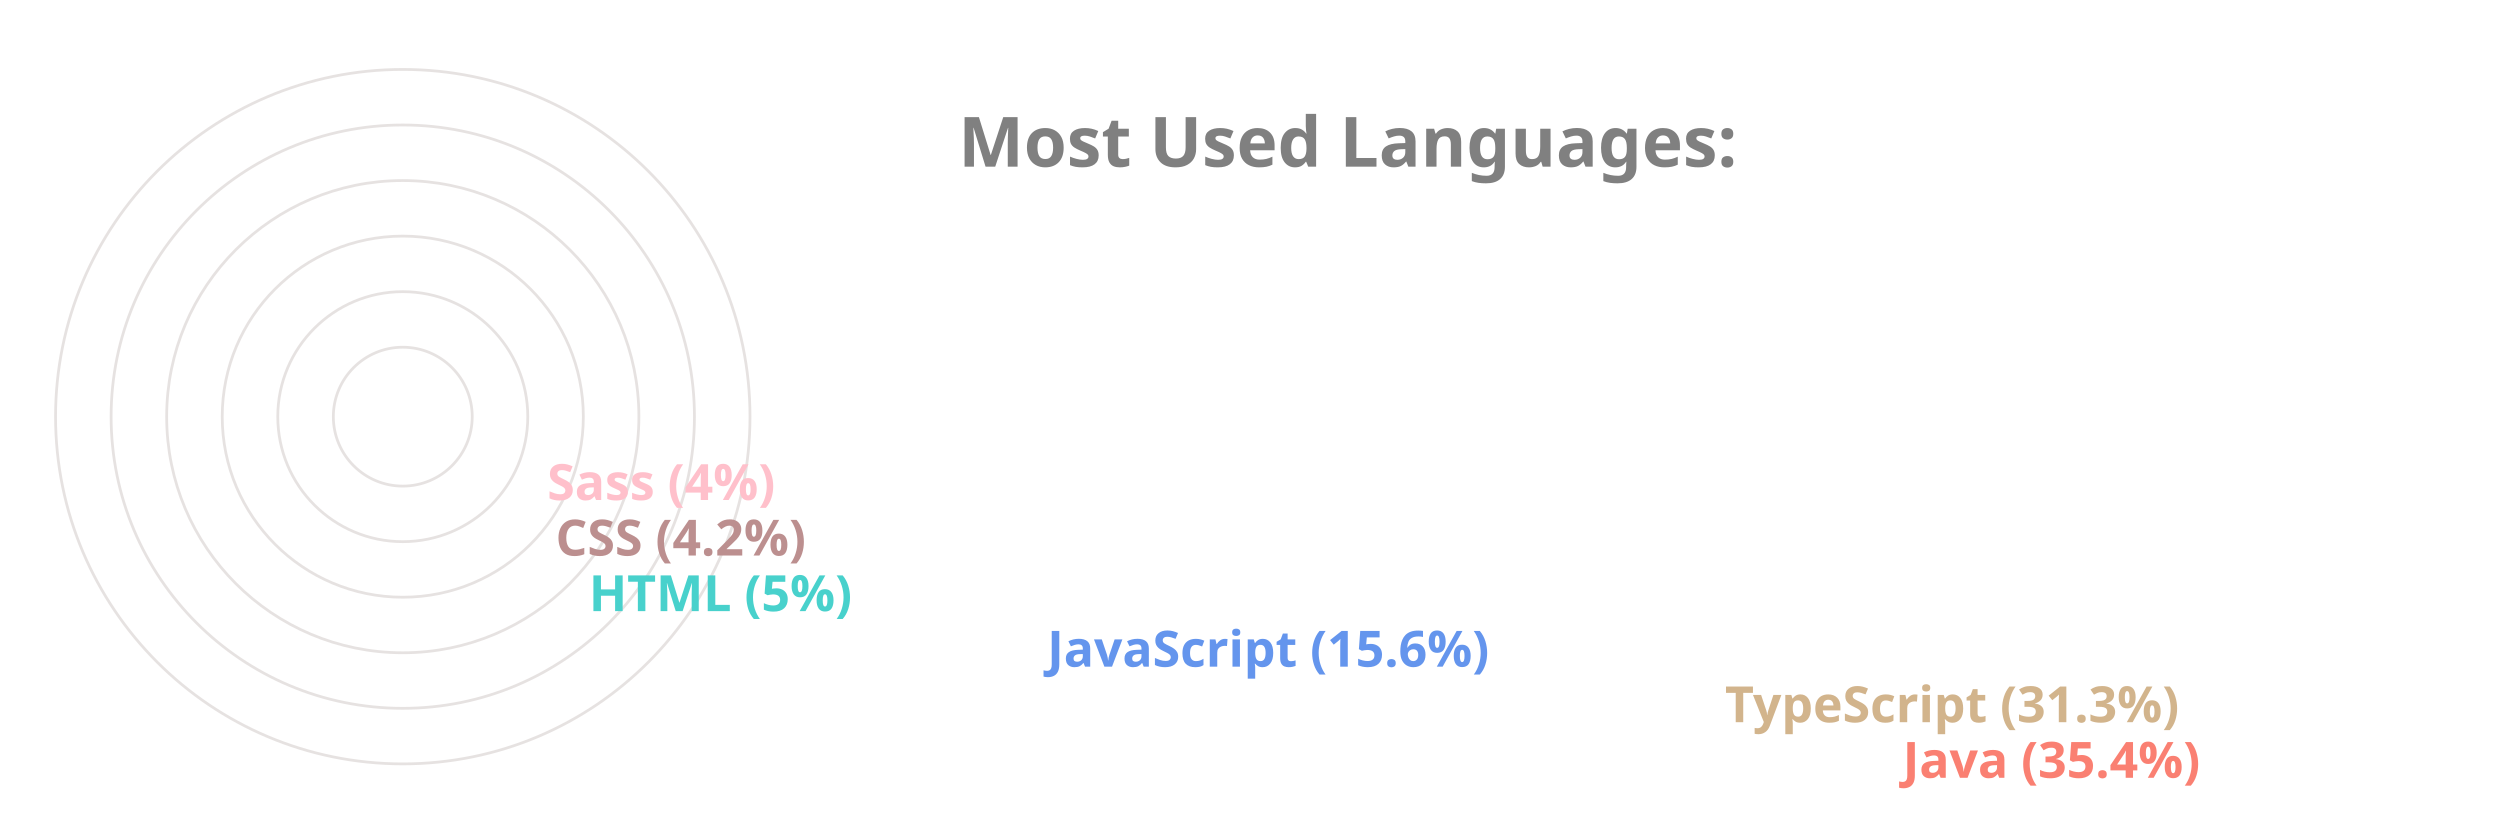
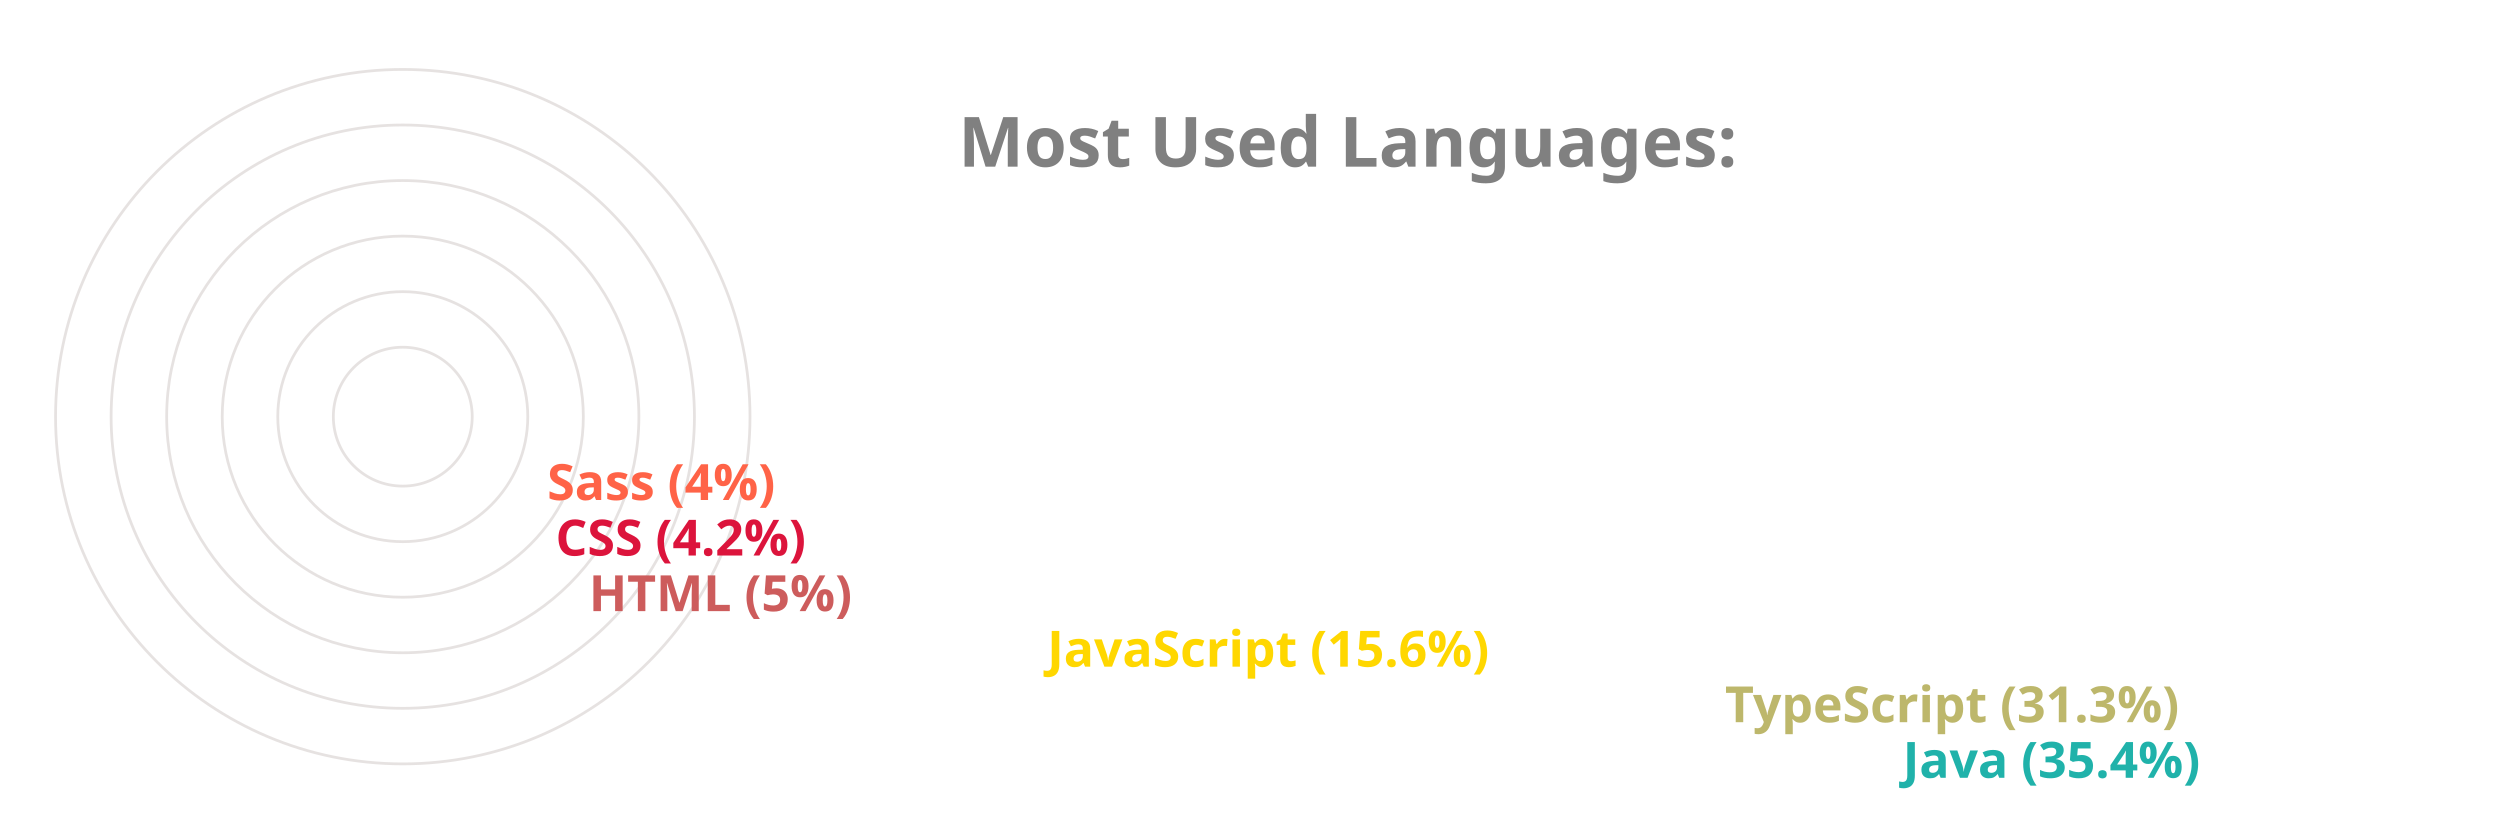
<svg xmlns="http://www.w3.org/2000/svg" viewBox="0 0 650 300" height="200px" width="600px">
  <style>
		.label {
			font: bold 25px sans-serif;
			color: #404040;
			-webkit-text-stroke: 1px white;
	  	}
		.name {
			font: bold 18px sans-serif;
			color: #404040;
	  	}

		.line {
			stroke-dasharray: 1000;
			stroke-dashoffset: 1000;
			animation: dash 3.5s ease-in-out forwards;	
			animation-iteration-count: infinite;
			animation-direction: alternate-reverse;
		}

		.path {
			stroke-dasharray: 1000;
			stroke-dashoffset: 1000;
			animation: dash 3.5s ease-in-out forwards;	
			animation-iteration-count: infinite;
			animation-direction: alternate-reverse;
		}
		  
		@keyframes dash {
			to {
				stroke-dashoffset: 0;
			}
		}

	</style>
  <g stroke="#E6E2E1" fill="none" stroke-width="1">
    <circle cx="20" cy="150" r="125" />
    <circle cx="20" cy="150" r="105" />
    <circle cx="20" cy="150" r="85" />
    <circle cx="20" cy="150" r="65" />
    <circle cx="20" cy="150" r="45" />
    <circle cx="20" cy="150" r="25" />
  </g>
  <g fill="none" stroke-width="20" class="line">
-     <line x2="550" y2="275" x1="20" y1="275" stroke="Salmon" />
-     <line x2="486" y2="255" x1="20" y1="255" stroke="Tan" />
-     <line x2="242" y2="235" x1="20" y1="235" stroke="CornflowerBlue" />
-     <line x2="77" y2="215" x1="20" y1="215" stroke="MediumTurquoise" />
-     <line x2="65" y2="195" x1="20" y1="195" stroke="RosyBrown" />
-     <line x2="62" y2="175" x1="20" y1="175" stroke="Pink" />
+     <line x2="550" y2="275" x1="20" y1="275" stroke="LightSeaGreen" />
+     <line x2="486" y2="255" x1="20" y1="255" stroke="DarkKhaki" />
+     <line x2="242" y2="235" x1="20" y1="235" stroke="Gold" />
+     <line x2="77" y2="215" x1="20" y1="215" stroke="IndianRed" />
+     <line x2="65" y2="195" x1="20" y1="195" stroke="Crimson" />
+     <line x2="62" y2="175" x1="20" y1="175" stroke="Tomato" />
  </g>
  <g fill="none" stroke-width="20" stroke-linecap="round" class="path">
-     <path d="M 20 275 A 125 125 45 0 1 -82 78" stroke="Salmon" />
-     <path d="M 20 255 A 105 105 45 0 1 -70 95" stroke="Tan" />
-     <path d="M 20 235 A 85 85 45 0 1 -61 126" stroke="CornflowerBlue" />
-     <path d="M 20 215 A 65 65 45 0 1 -44 144" stroke="MediumTurquoise" />
-     <path d="M 20 195 A 45 45 45 0 1 -24 146" stroke="RosyBrown" />
-     <path d="M 20 175 A 25 25 45 0 1 -4 148" stroke="Pink" />
+     <path d="M 20 275 A 125 125 45 0 1 -82 78" stroke="LightSeaGreen" />
+     <path d="M 20 255 A 105 105 45 0 1 -70 95" stroke="DarkKhaki" />
+     <path d="M 20 235 A 85 85 45 0 1 -61 126" stroke="Gold" />
+     <path d="M 20 215 A 65 65 45 0 1 -44 144" stroke="IndianRed" />
+     <path d="M 20 195 A 45 45 45 0 1 -24 146" stroke="Crimson" />
+     <path d="M 20 175 A 25 25 45 0 1 -4 148" stroke="Tomato" />
  </g>
  <g class="name">
-     <text x="560" y="280" fill="Salmon">Java (35.4%)</text>
-     <text x="496" y="260" fill="Tan">TypeScript (31.3%)</text>
-     <text x="252" y="240" fill="CornflowerBlue">JavaScript (15.6%)</text>
-     <text x="87" y="220" fill="MediumTurquoise">HTML (5%)</text>
-     <text x="75" y="200" fill="RosyBrown">CSS (4.2%)</text>
-     <text x="72" y="180" fill="Pink">Sass (4%)</text>
+     <text x="560" y="280" fill="LightSeaGreen">Java (35.4%)</text>
+     <text x="496" y="260" fill="DarkKhaki">TypeScript (31.3%)</text>
+     <text x="252" y="240" fill="Gold">JavaScript (15.6%)</text>
+     <text x="87" y="220" fill="IndianRed">HTML (5%)</text>
+     <text x="75" y="200" fill="Crimson">CSS (4.2%)</text>
+     <text x="72" y="180" fill="Tomato">Sass (4%)</text>
  </g>
  <g class="label">
    <text x="220" y="60" fill="grey">Most Used Languages:</text>
  </g>
</svg>
